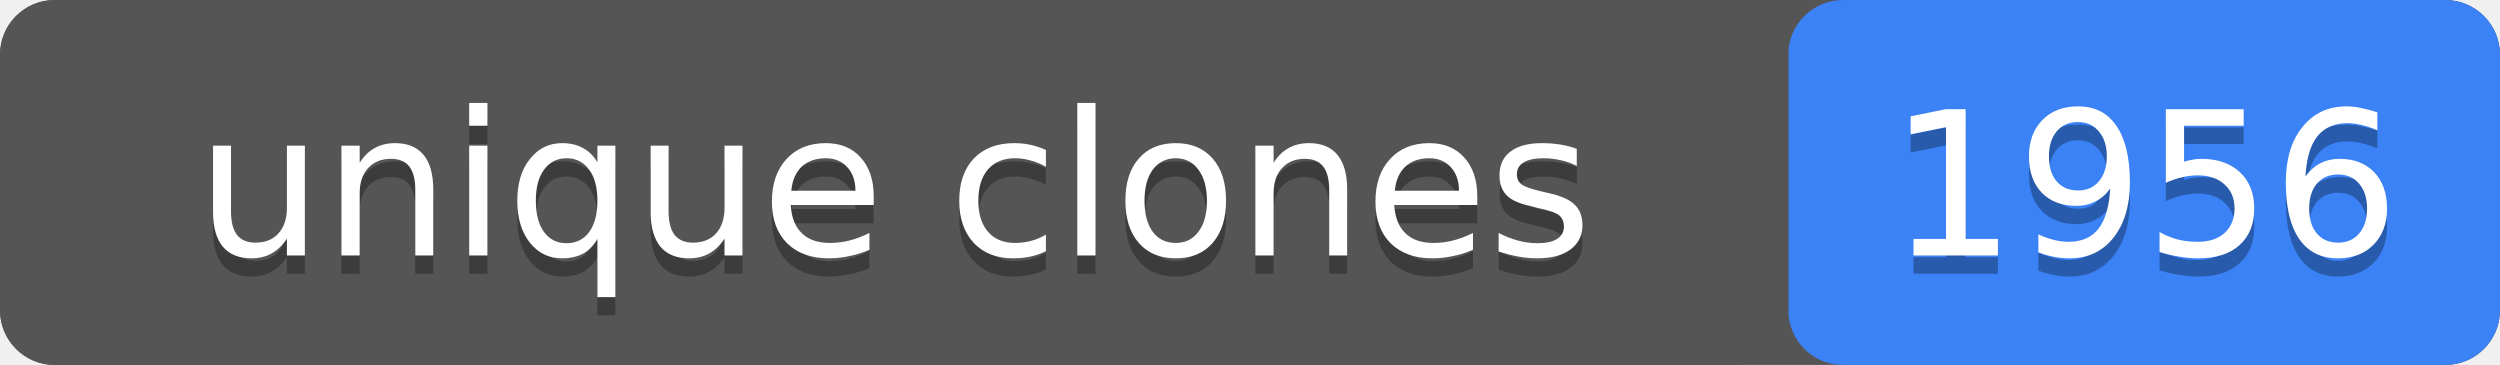
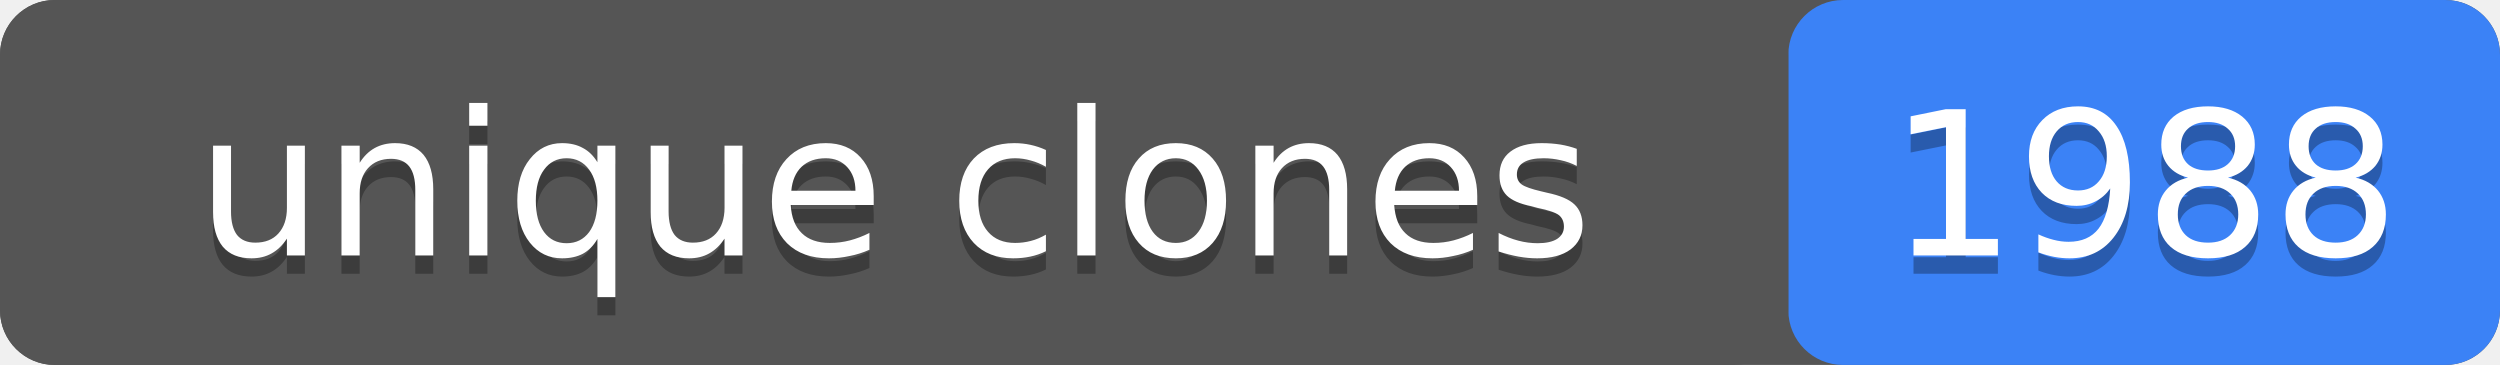
- <svg xmlns="http://www.w3.org/2000/svg" width="137" height="20" role="img" aria-label="unique clones: 1956">
+ <svg xmlns="http://www.w3.org/2000/svg" width="137" height="20" role="img" aria-label="unique clones: 1988">
  <rect width="137" height="20" rx="3" fill="#555" />
  <rect x="98" width="39" height="20" rx="3" fill="#3b82f6" />
  <rect width="98" height="20" rx="3" fill="#555" />
  <g fill="#fff" text-anchor="middle" font-family="Verdana,Geneva,DejaVu Sans,sans-serif" font-size="11">
    <text x="49" y="15" fill="#010101" fill-opacity=".3">unique clones</text>
    <text x="49" y="14">unique clones</text>
-     <text x="117.5" y="15" fill="#010101" fill-opacity=".3">1956</text>
-     <text x="117.5" y="14">1956</text>
+     <text x="117.5" y="15" fill="#010101" fill-opacity=".3">1988</text>
+     <text x="117.5" y="14">1988</text>
  </g>
</svg>
